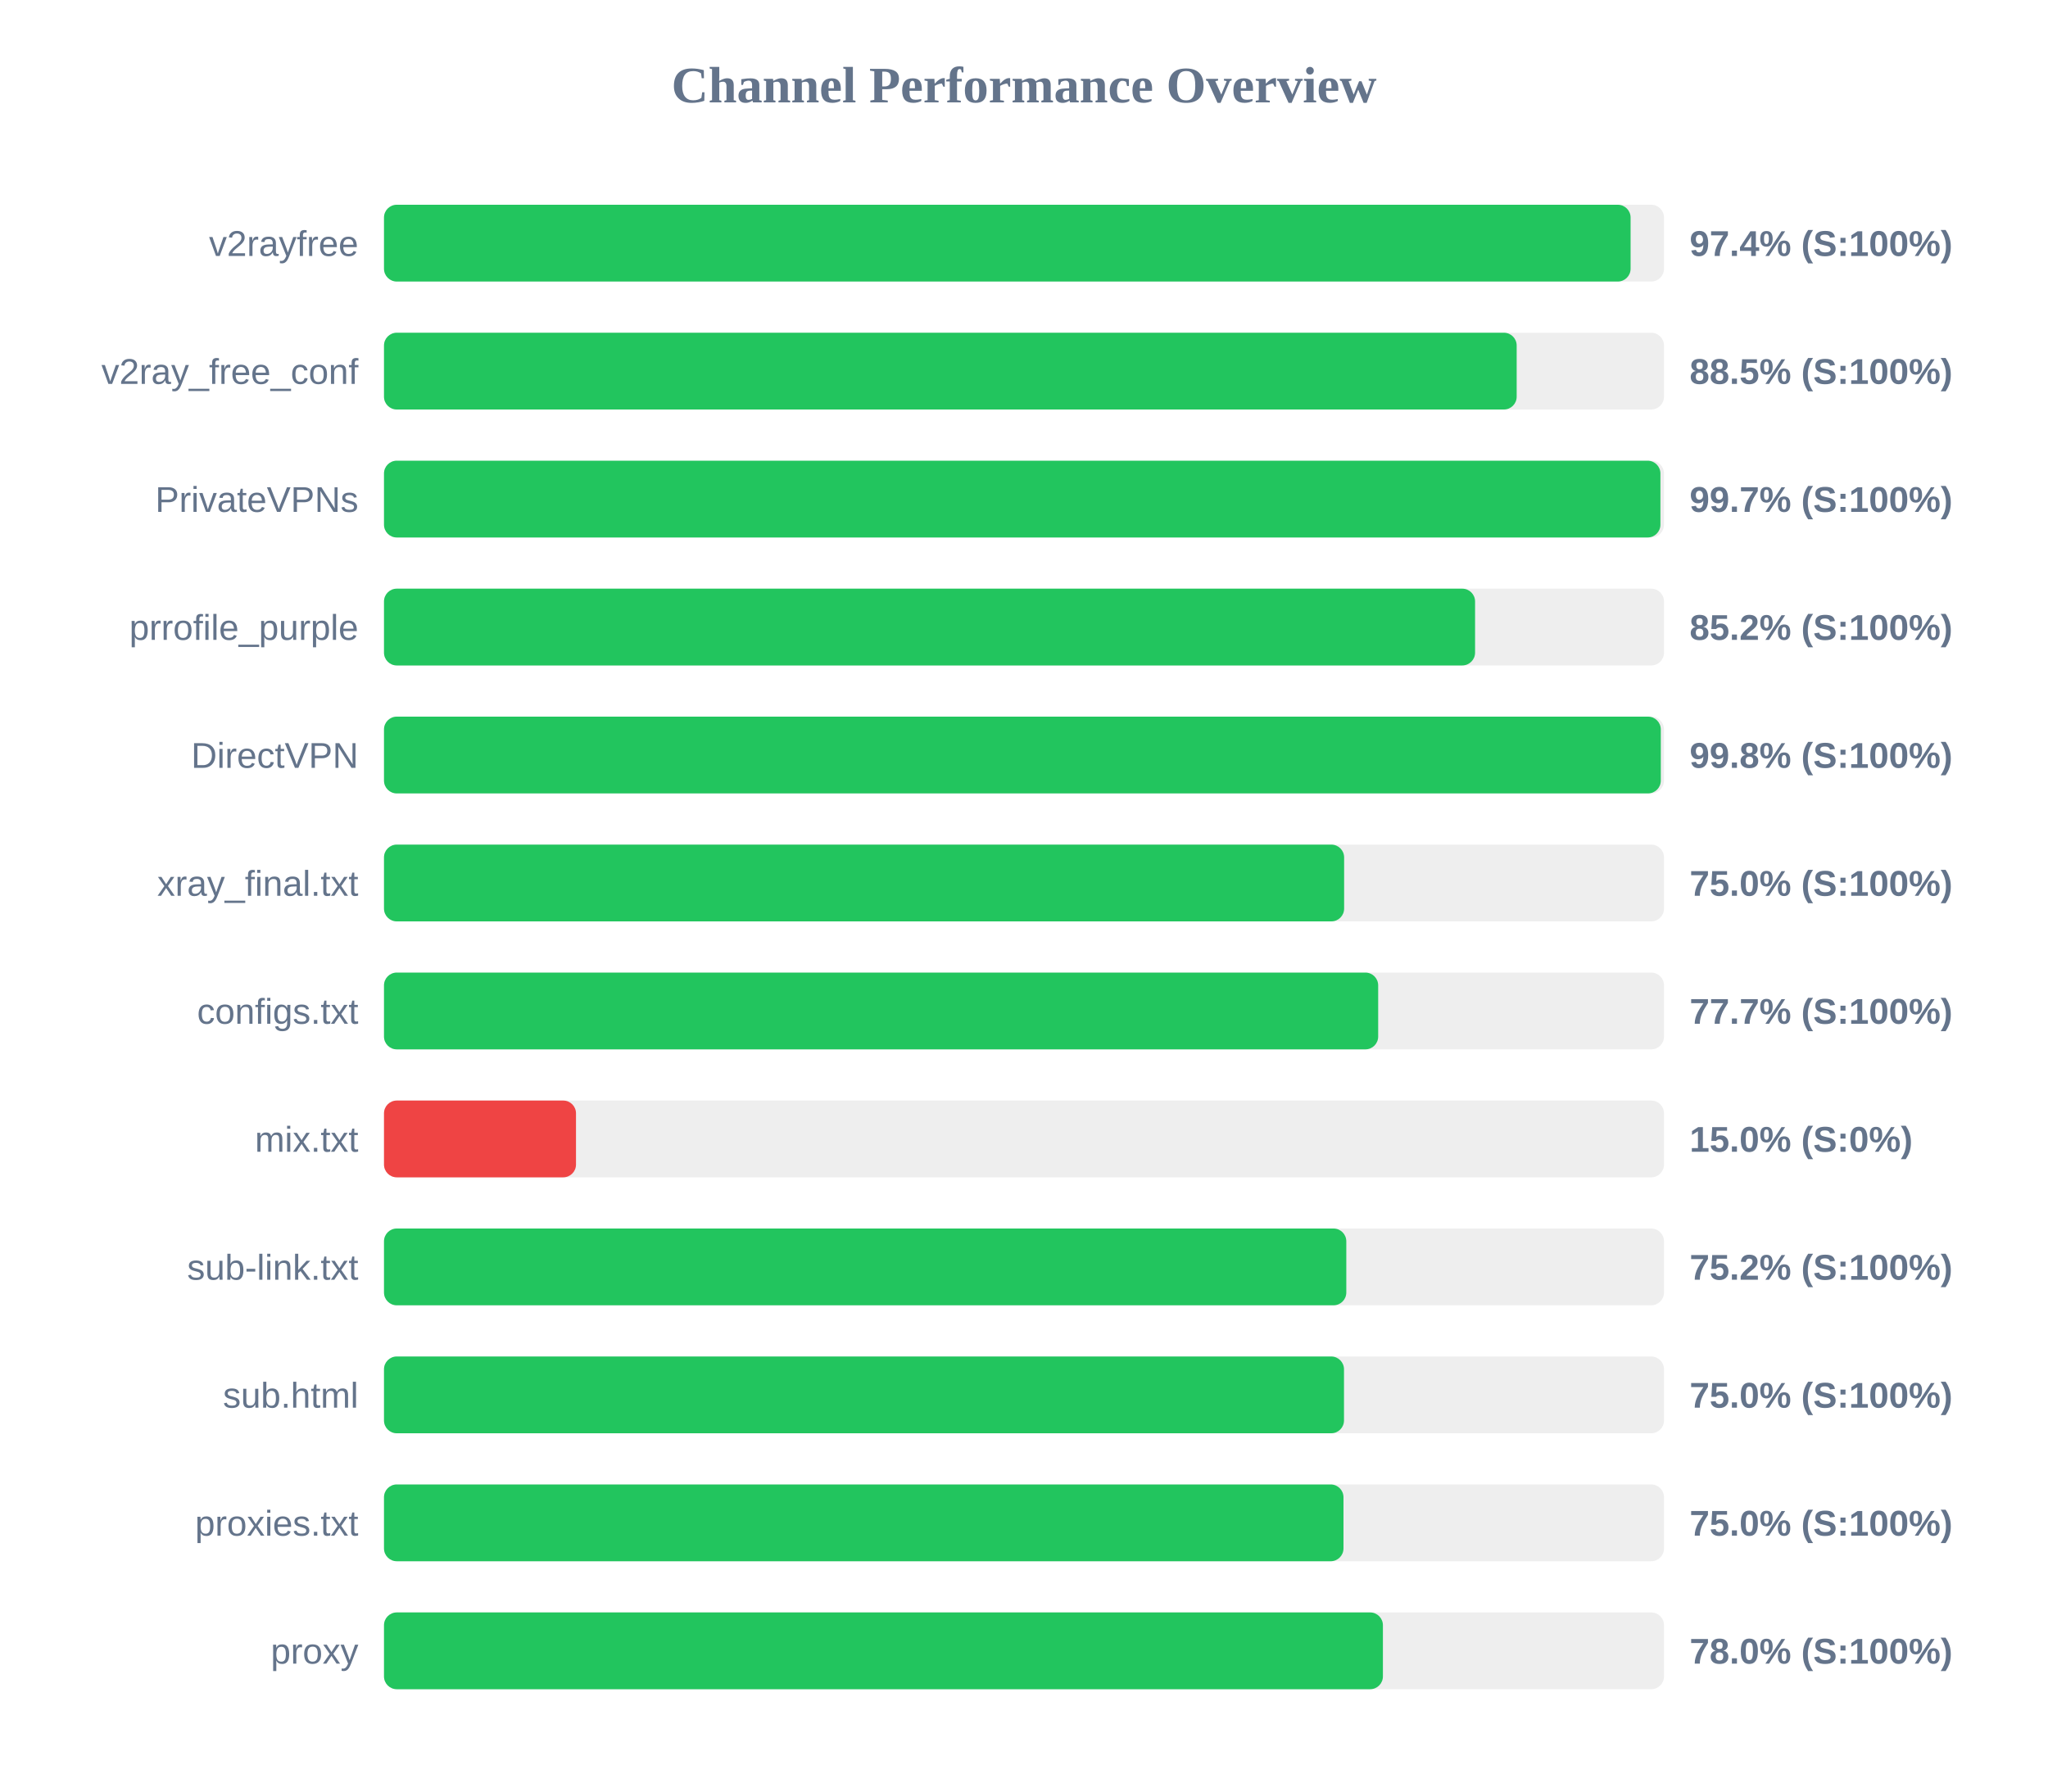
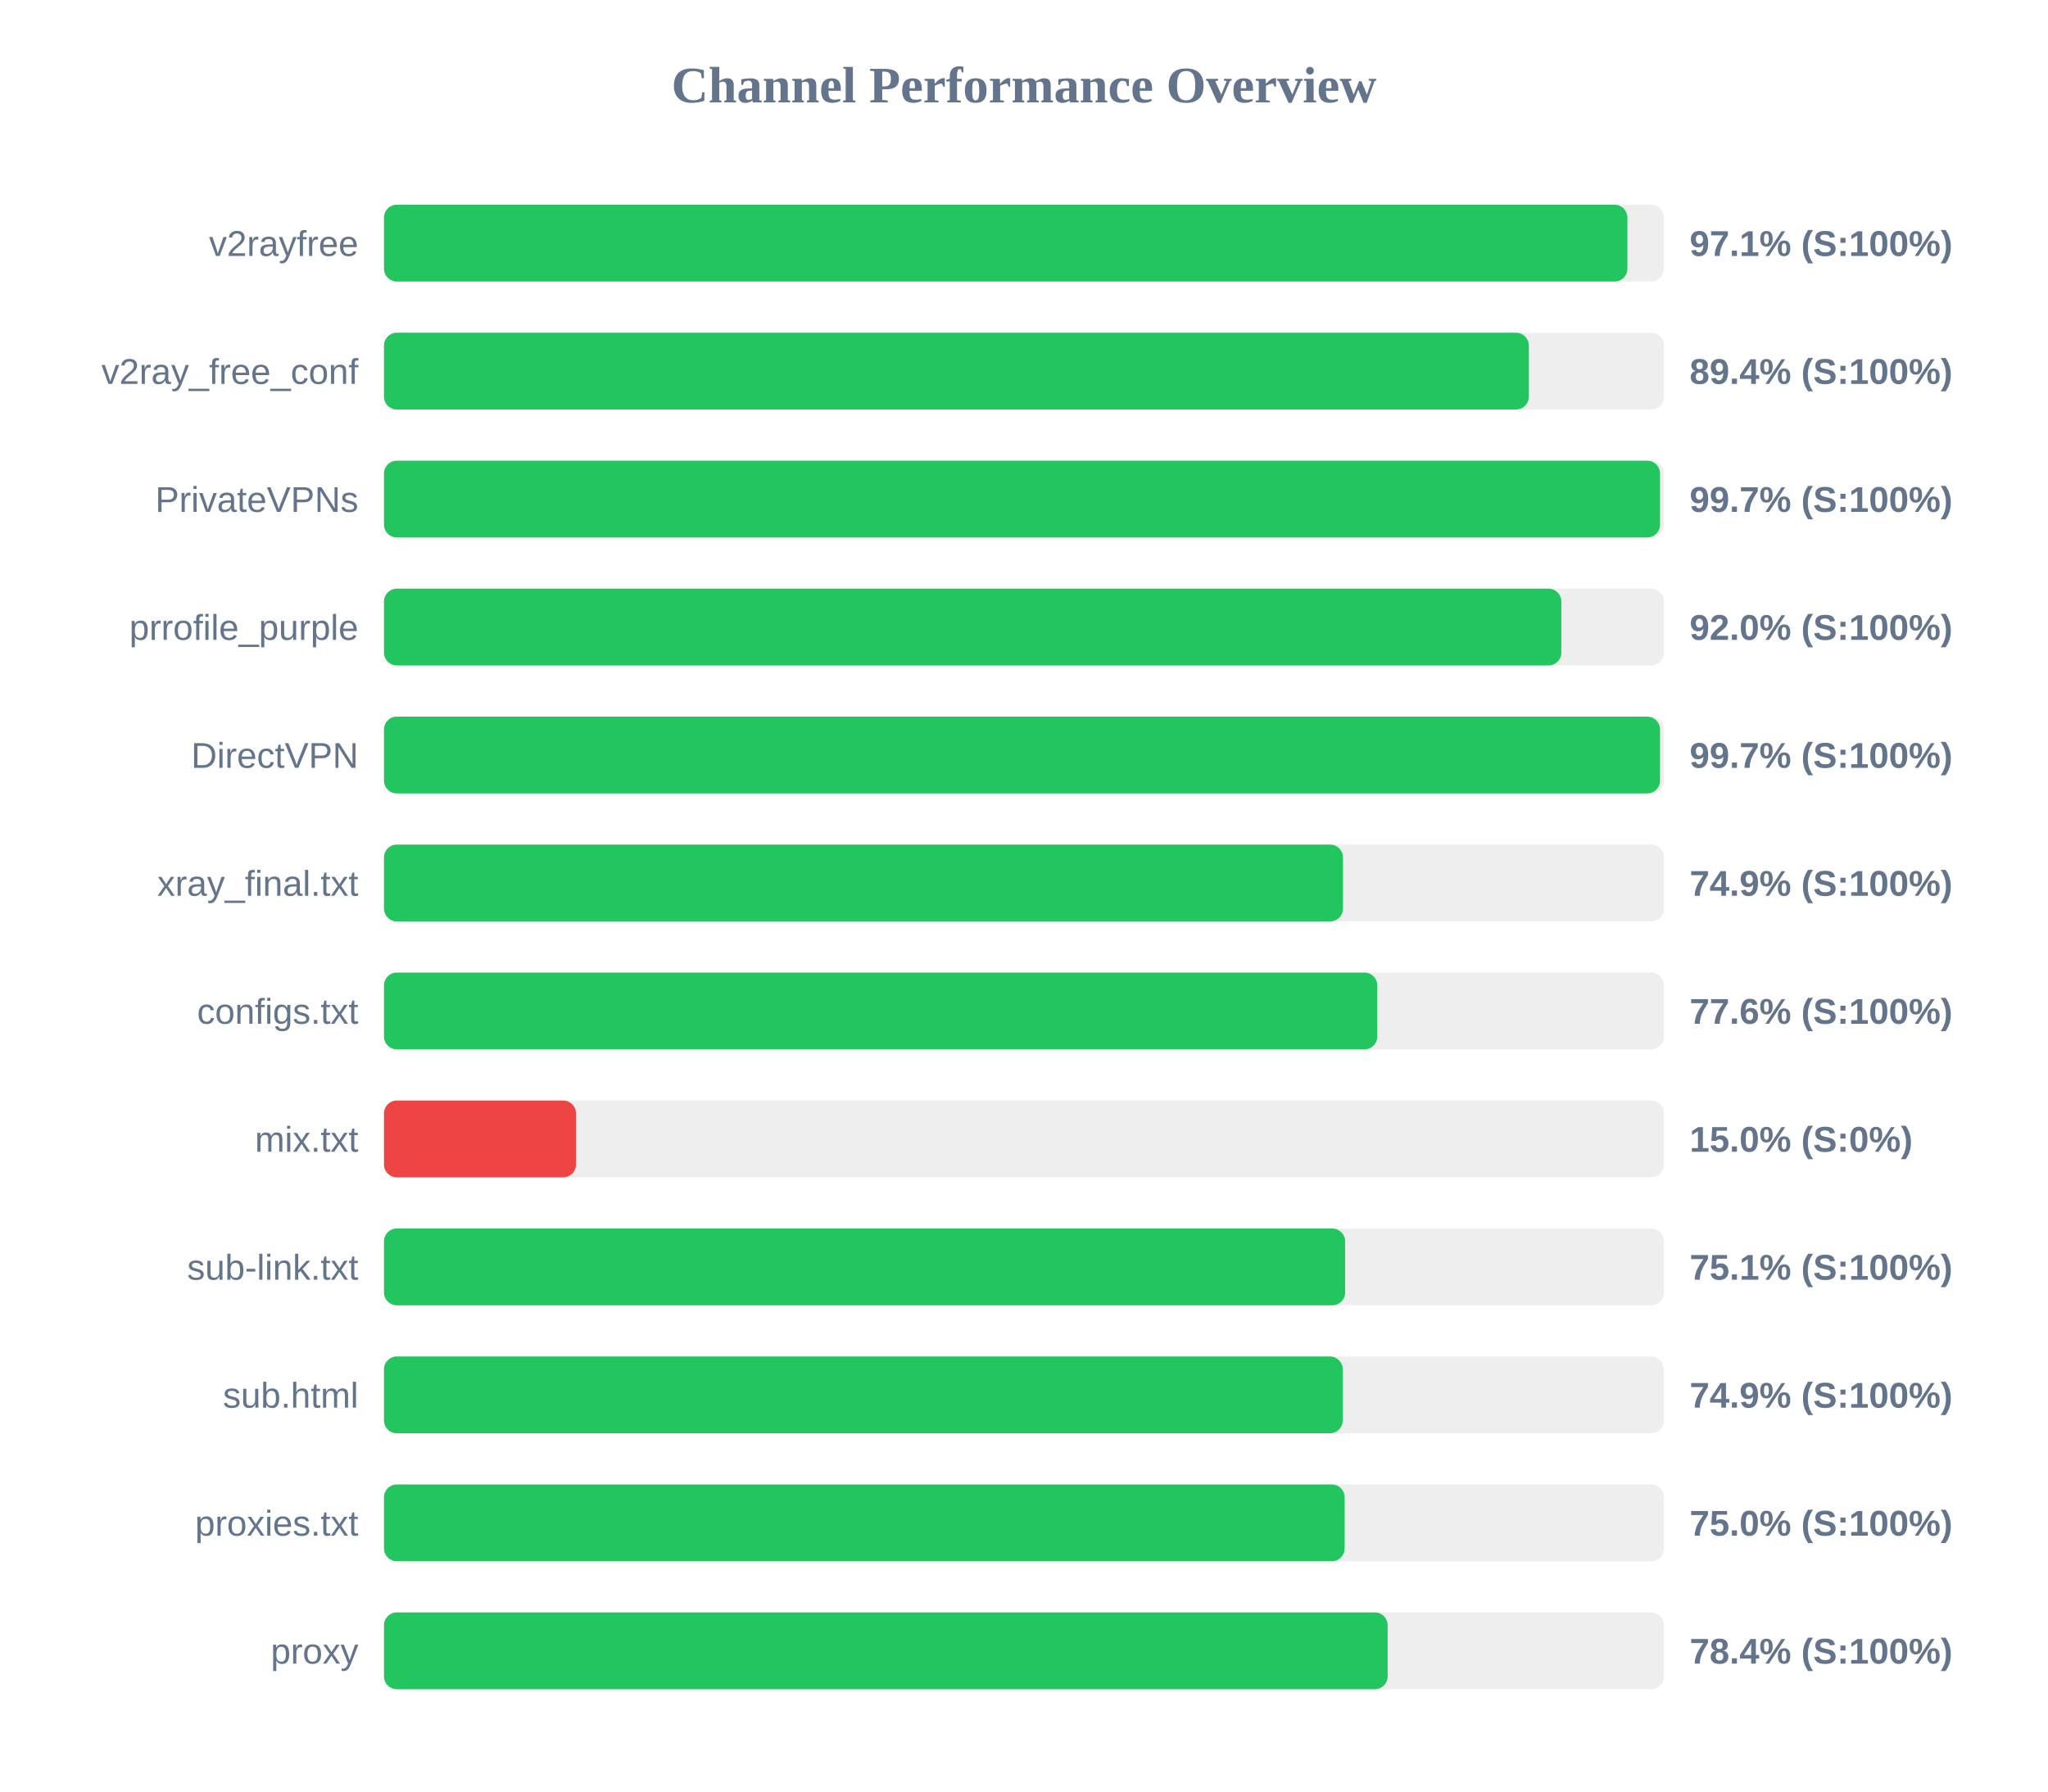
<svg xmlns="http://www.w3.org/2000/svg" width="800" height="700" version="1.1">
  <style>
        .row { font: 14px Arial; fill: #64748b; }
        .score { font: bold 14px Arial; fill: #64748b; }
    </style>
  <text x="400" y="40" text-anchor="middle" font-size="20px" font-weight="bold" fill="#64748b">Channel Performance Overview</text>
  <rect x="150" y="80" width="500" height="30" fill="#eee" rx="5" />
-   <rect x="150" y="80" width="486.95" height="30" fill="#22c55e" rx="5" />
+   <rect x="150" y="80" width="485.7" height="30" fill="#22c55e" rx="5" />
  <text x="140" y="100" text-anchor="end" class="row">v2rayfree</text>
-   <text x="660" y="100" text-anchor="start" class="score">97.4% (S:100%)</text>
+   <text x="660" y="100" text-anchor="start" class="score">97.1% (S:100%)</text>
  <rect x="150" y="130" width="500" height="30" fill="#eee" rx="5" />
-   <rect x="150" y="130" width="442.45" height="30" fill="#22c55e" rx="5" />
+   <rect x="150" y="130" width="447.2" height="30" fill="#22c55e" rx="5" />
  <text x="140" y="150" text-anchor="end" class="row">v2ray_free_conf</text>
-   <text x="660" y="150" text-anchor="start" class="score">88.5% (S:100%)</text>
+   <text x="660" y="150" text-anchor="start" class="score">89.4% (S:100%)</text>
  <rect x="150" y="180" width="500" height="30" fill="#eee" rx="5" />
-   <rect x="150" y="180" width="498.6" height="30" fill="#22c55e" rx="5" />
+   <rect x="150" y="180" width="498.45" height="30" fill="#22c55e" rx="5" />
  <text x="140" y="200" text-anchor="end" class="row">PrivateVPNs</text>
  <text x="660" y="200" text-anchor="start" class="score">99.7% (S:100%)</text>
  <rect x="150" y="230" width="500" height="30" fill="#eee" rx="5" />
-   <rect x="150" y="230" width="426.2" height="30" fill="#22c55e" rx="5" />
+   <rect x="150" y="230" width="459.9" height="30" fill="#22c55e" rx="5" />
  <text x="140" y="250" text-anchor="end" class="row">prrofile_purple</text>
-   <text x="660" y="250" text-anchor="start" class="score">85.2% (S:100%)</text>
+   <text x="660" y="250" text-anchor="start" class="score">92.0% (S:100%)</text>
  <rect x="150" y="280" width="500" height="30" fill="#eee" rx="5" />
-   <rect x="150" y="280" width="498.75" height="30" fill="#22c55e" rx="5" />
+   <rect x="150" y="280" width="498.45" height="30" fill="#22c55e" rx="5" />
  <text x="140" y="300" text-anchor="end" class="row">DirectVPN</text>
-   <text x="660" y="300" text-anchor="start" class="score">99.8% (S:100%)</text>
+   <text x="660" y="300" text-anchor="start" class="score">99.7% (S:100%)</text>
  <rect x="150" y="330" width="500" height="30" fill="#eee" rx="5" />
-   <rect x="150" y="330" width="375.05" height="30" fill="#22c55e" rx="5" />
+   <rect x="150" y="330" width="374.6" height="30" fill="#22c55e" rx="5" />
  <text x="140" y="350" text-anchor="end" class="row">xray_final.txt</text>
-   <text x="660" y="350" text-anchor="start" class="score">75.0% (S:100%)</text>
+   <text x="660" y="350" text-anchor="start" class="score">74.9% (S:100%)</text>
  <rect x="150" y="380" width="500" height="30" fill="#eee" rx="5" />
-   <rect x="150" y="380" width="388.35" height="30" fill="#22c55e" rx="5" />
+   <rect x="150" y="380" width="388.0" height="30" fill="#22c55e" rx="5" />
  <text x="140" y="400" text-anchor="end" class="row">configs.txt</text>
-   <text x="660" y="400" text-anchor="start" class="score">77.7% (S:100%)</text>
+   <text x="660" y="400" text-anchor="start" class="score">77.6% (S:100%)</text>
  <rect x="150" y="430" width="500" height="30" fill="#eee" rx="5" />
  <rect x="150" y="430" width="75.0" height="30" fill="#ef4444" rx="5" />
  <text x="140" y="450" text-anchor="end" class="row">mix.txt</text>
  <text x="660" y="450" text-anchor="start" class="score">15.0% (S:0%)</text>
  <rect x="150" y="480" width="500" height="30" fill="#eee" rx="5" />
-   <rect x="150" y="480" width="375.9" height="30" fill="#22c55e" rx="5" />
+   <rect x="150" y="480" width="375.45" height="30" fill="#22c55e" rx="5" />
  <text x="140" y="500" text-anchor="end" class="row">sub-link.txt</text>
-   <text x="660" y="500" text-anchor="start" class="score">75.2% (S:100%)</text>
+   <text x="660" y="500" text-anchor="start" class="score">75.1% (S:100%)</text>
  <rect x="150" y="530" width="500" height="30" fill="#eee" rx="5" />
-   <rect x="150" y="530" width="375.0" height="30" fill="#22c55e" rx="5" />
+   <rect x="150" y="530" width="374.5" height="30" fill="#22c55e" rx="5" />
  <text x="140" y="550" text-anchor="end" class="row">sub.html</text>
-   <text x="660" y="550" text-anchor="start" class="score">75.0% (S:100%)</text>
+   <text x="660" y="550" text-anchor="start" class="score">74.9% (S:100%)</text>
  <rect x="150" y="580" width="500" height="30" fill="#eee" rx="5" />
-   <rect x="150" y="580" width="374.8" height="30" fill="#22c55e" rx="5" />
+   <rect x="150" y="580" width="375.25" height="30" fill="#22c55e" rx="5" />
  <text x="140" y="600" text-anchor="end" class="row">proxies.txt</text>
  <text x="660" y="600" text-anchor="start" class="score">75.0% (S:100%)</text>
  <rect x="150" y="630" width="500" height="30" fill="#eee" rx="5" />
-   <rect x="150" y="630" width="390.2" height="30" fill="#22c55e" rx="5" />
+   <rect x="150" y="630" width="392.05" height="30" fill="#22c55e" rx="5" />
  <text x="140" y="650" text-anchor="end" class="row">proxy</text>
-   <text x="660" y="650" text-anchor="start" class="score">78.0% (S:100%)</text>
+   <text x="660" y="650" text-anchor="start" class="score">78.4% (S:100%)</text>
</svg>
